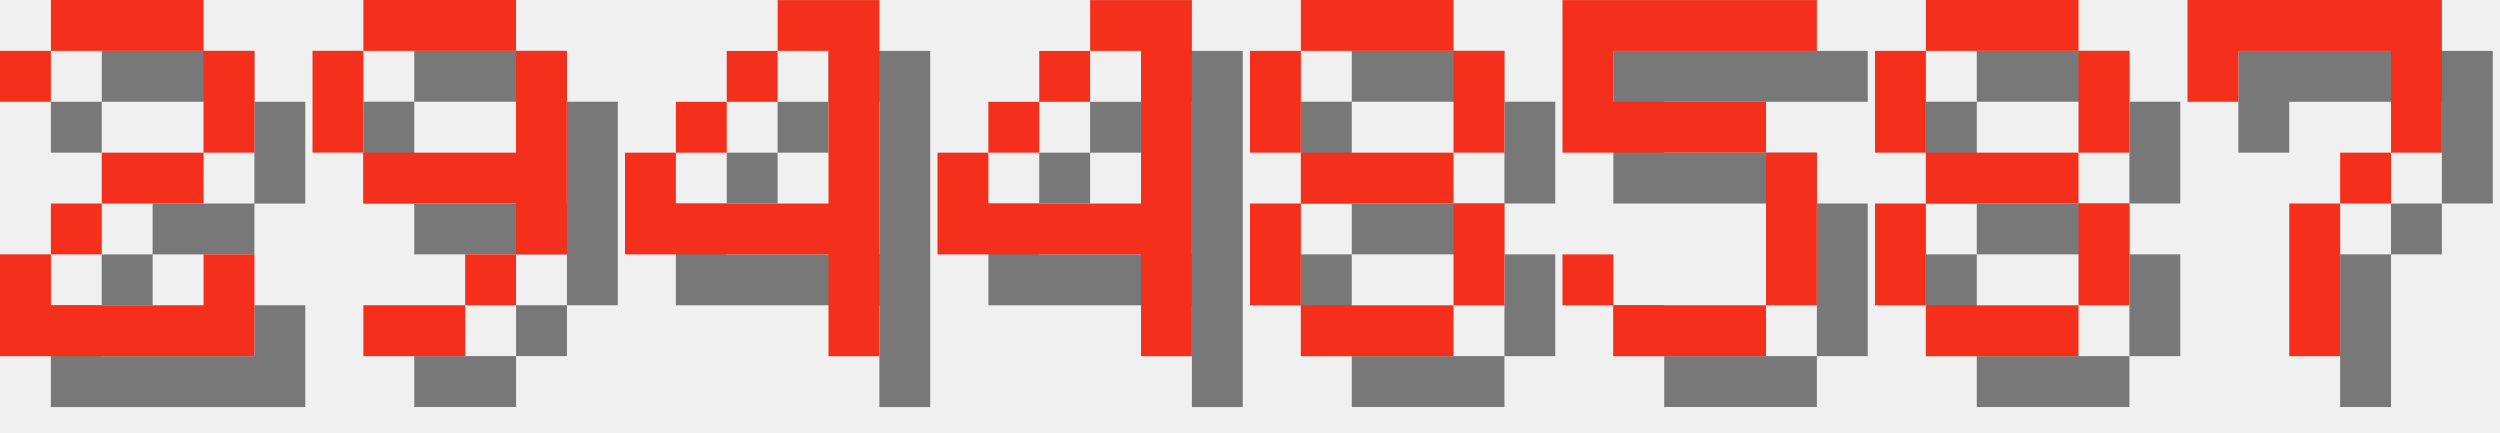
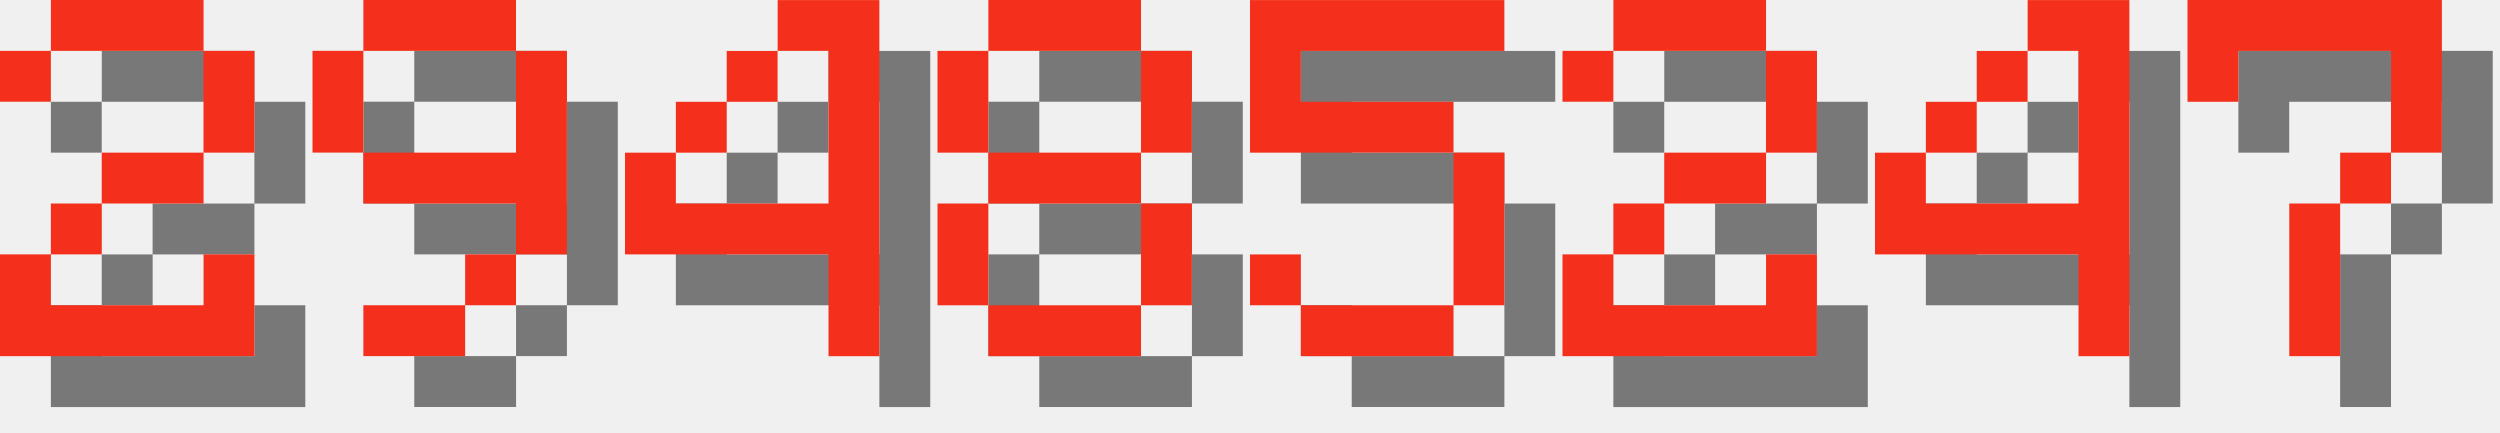
<svg xmlns="http://www.w3.org/2000/svg" version="1.1" width="208.0" height="36">
  <style>
        .text-foreground {
            fill: #F4301C;
        }
        .text-shadow {
            fill: #000000;
            fill-opacity: 0.5;
        }
    </style>
  <g class="digit" id="digit_2" transform="translate(0.0, 0), scale(4)">
    <path id="digit_2_shadow" class="text-shadow" d="m1.058 2.117v1.058h1.058v-1.058h3.175v2.117h-2.117v1.058h-1.058v1.058h-1.058v2.117h5.292v-2.117h-1.058v1.058h-3.175v-1.058h1.058v-1.058h2.117v-1.058h1.058v-2.117h-1.058v-1.058h-3.175v1.058h-1.058z" fill-opacity=".5" style="paint-order:stroke fill markers" />
    <path id="digit_2_fg" class="text-foreground" d="m0 1.058v1.058h1.058v-1.058h3.175v2.117h-2.117v1.058h-1.058v1.058h-1.058v2.117h5.292v-2.117h-1.058v1.058h-3.175v-1.058h1.058v-1.058h2.117v-1.058h1.058v-2.117h-1.058v-1.058h-3.175v1.058h-1.058z" fill="#fff" style="paint-order:stroke fill markers" />
  </g>
  <g class="digit" id="digit_9" transform="translate(26.0, 0), scale(4)">
    <path id="digit_9_shadow" class="text-shadow" d="m2.117 1.058v1.058h3.175v-1.058h-3.175zm3.175 1.058v2.117h-3.175v1.058h3.175v1.058h1.058v-4.233h-1.058zm0 4.233h-1.058v1.058h1.058v-1.058zm-1.058 1.058h-2.117v1.058h2.117v-1.058zm-2.117-3.175v-2.117h-1.058v2.117h1.058z" fill-opacity=".5" style="paint-order:stroke fill markers" />
    <path id="digit_9_fg" class="text-foreground" d="m1.058 0v1.058h3.175v-1.058h-3.175zm3.175 1.058v2.117h-3.175v1.058h3.175v1.058h1.058v-4.233h-1.058zm0 4.233h-1.058v1.058h1.058v-1.058zm-1.058 1.058h-2.117v1.058h2.117v-1.058zm-2.117-3.175v-2.117h-1.058v2.117h1.058z" fill="#fff" style="paint-order:stroke fill markers" />
  </g>
  <g class="digit" id="digit_4" transform="translate(52.0, 0), scale(4)">
    <path id="digit_4_shadow" class="text-shadow" d="m4.233 1.058v1.058h1.058v3.175h-3.175v-1.058h-1.058v2.117h4.233v2.117h1.058v-7.408h-2.117zm-2.117 3.175h1.058v-1.058h-1.058v1.058zm1.058-1.058h1.058v-1.058h-1.058v1.058z" fill-opacity=".5" style="paint-order:stroke fill markers" />
    <path id="digit_4_fg" class="text-foreground" d="m3.175 0v1.058h1.058v3.175h-3.175v-1.058h-1.058v2.117h4.233v2.117h1.058v-7.408h-2.117zm-2.117 3.175h1.058v-1.058h-1.058v1.058zm1.058-1.058h1.058v-1.058h-1.058v1.058z" fill="#fff" style="paint-order:stroke fill markers" />
  </g>
-   <g class="digit" id="digit_4" transform="translate(78.0, 0), scale(4)">
-     <path id="digit_4_shadow" class="text-shadow" d="m4.233 1.058v1.058h1.058v3.175h-3.175v-1.058h-1.058v2.117h4.233v2.117h1.058v-7.408h-2.117zm-2.117 3.175h1.058v-1.058h-1.058v1.058zm1.058-1.058h1.058v-1.058h-1.058v1.058z" fill-opacity=".5" style="paint-order:stroke fill markers" />
-     <path id="digit_4_fg" class="text-foreground" d="m3.175 0v1.058h1.058v3.175h-3.175v-1.058h-1.058v2.117h4.233v2.117h1.058v-7.408h-2.117zm-2.117 3.175h1.058v-1.058h-1.058v1.058zm1.058-1.058h1.058v-1.058h-1.058v1.058z" fill="#fff" style="paint-order:stroke fill markers" />
-   </g>
-   <g class="digit" id="digit_8" transform="translate(104.0, 0), scale(4)">
+   <g class="digit" id="digit_8" transform="translate(78.0, 0), scale(4)">
    <path id="digit_8_shadow" class="text-shadow" d="m2.117 1.058v1.058h3.175v-1.058h-3.175zm3.175 1.058v2.117h1.058v-2.117h-1.058zm0 2.117h-3.175v1.058h3.175v-1.058zm0 1.058v2.117h1.058v-2.117h-1.058zm0 2.117h-3.175v1.058h3.175v-1.058zm-3.175 0v-2.117h-1.058v2.117h1.058zm0-3.175v-2.117h-1.058v2.117h1.058z" fill-opacity=".5" style="paint-order:stroke fill markers" />
    <path id="digit_8_fg" class="text-foreground" d="m1.058 0v1.058h3.175v-1.058h-3.175zm3.175 1.058v2.117h1.058v-2.117h-1.058zm0 2.117h-3.175v1.058h3.175v-1.058zm0 1.058v2.117h1.058v-2.117h-1.058zm0 2.117h-3.175v1.058h3.175v-1.058zm-3.175 0v-2.117h-1.058v2.117h1.058zm0-3.175v-2.117h-1.058v2.117h1.058z" fill="#fff" style="paint-order:stroke fill markers" />
  </g>
-   <g class="digit" id="digit_5" transform="translate(130.0, 0), scale(4)">
+   <g class="digit" id="digit_5" transform="translate(104.0, 0), scale(4)">
    <path id="digit_5_shadow" class="text-shadow" d="m1.058 1.058v3.175h4.233v3.175h-3.175v-1.058h-1.058v1.058h1.058v1.058h3.175v-1.058h1.058v-3.175h-1.058v-1.058h-3.175v-1.058h4.233v-1.058h-5.292z" fill-opacity=".5" style="paint-order:stroke fill markers" />
    <path id="digit_5_fg" class="text-foreground" d="m0 0v3.175h4.233v3.175h-3.175v-1.058h-1.058v1.058h1.058v1.058h3.175v-1.058h1.058v-3.175h-1.058v-1.058h-3.175v-1.058h4.233v-1.058h-5.292z" fill="#fff" style="paint-order:stroke fill markers" />
  </g>
-   <g class="digit" id="digit_8" transform="translate(156.0, 0), scale(4)">
-     <path id="digit_8_shadow" class="text-shadow" d="m2.117 1.058v1.058h3.175v-1.058h-3.175zm3.175 1.058v2.117h1.058v-2.117h-1.058zm0 2.117h-3.175v1.058h3.175v-1.058zm0 1.058v2.117h1.058v-2.117h-1.058zm0 2.117h-3.175v1.058h3.175v-1.058zm-3.175 0v-2.117h-1.058v2.117h1.058zm0-3.175v-2.117h-1.058v2.117h1.058z" fill-opacity=".5" style="paint-order:stroke fill markers" />
-     <path id="digit_8_fg" class="text-foreground" d="m1.058 0v1.058h3.175v-1.058h-3.175zm3.175 1.058v2.117h1.058v-2.117h-1.058zm0 2.117h-3.175v1.058h3.175v-1.058zm0 1.058v2.117h1.058v-2.117h-1.058zm0 2.117h-3.175v1.058h3.175v-1.058zm-3.175 0v-2.117h-1.058v2.117h1.058zm0-3.175v-2.117h-1.058v2.117h1.058z" fill="#fff" style="paint-order:stroke fill markers" />
+   <g class="digit" id="digit_2" transform="translate(130.0, 0), scale(4)">
+     <path id="digit_2_shadow" class="text-shadow" d="m1.058 2.117v1.058h1.058v-1.058h3.175v2.117h-2.117v1.058h-1.058v1.058h-1.058v2.117h5.292v-2.117h-1.058v1.058h-3.175v-1.058h1.058v-1.058h2.117v-1.058h1.058v-2.117h-1.058v-1.058h-3.175v1.058h-1.058z" fill-opacity=".5" style="paint-order:stroke fill markers" />
+     <path id="digit_2_fg" class="text-foreground" d="m0 1.058v1.058h1.058v-1.058h3.175v2.117h-2.117v1.058h-1.058v1.058h-1.058v2.117h5.292v-2.117h-1.058v1.058h-3.175v-1.058h1.058v-1.058h2.117v-1.058h1.058v-2.117h-1.058v-1.058h-3.175v1.058h-1.058z" fill="#fff" style="paint-order:stroke fill markers" />
+   </g>
+   <g class="digit" id="digit_4" transform="translate(156.0, 0), scale(4)">
+     <path id="digit_4_shadow" class="text-shadow" d="m4.233 1.058v1.058h1.058v3.175h-3.175v-1.058h-1.058v2.117h4.233v2.117h1.058v-7.408h-2.117zm-2.117 3.175h1.058v-1.058h-1.058v1.058zm1.058-1.058h1.058v-1.058h-1.058v1.058z" fill-opacity=".5" style="paint-order:stroke fill markers" />
+     <path id="digit_4_fg" class="text-foreground" d="m3.175 0v1.058h1.058v3.175h-3.175v-1.058h-1.058v2.117h4.233v2.117h1.058v-7.408h-2.117zm-2.117 3.175h1.058v-1.058h-1.058v1.058zm1.058-1.058h1.058v-1.058h-1.058v1.058z" fill="#fff" style="paint-order:stroke fill markers" />
  </g>
  <g class="digit" id="digit_7" transform="translate(182.0, 0), scale(4)">
    <path id="digit_7_shadow" class="text-shadow" d="m1.058 1.058 2e-6 2.117h1.058v-1.058h3.175v1.058l2e-7 1.058h-1.058v1.058h-1.058l4e-7 3.175 1.058 1e-7v-3.175h1.058v-1.058h1.058l5e-7 -1.058v-2.117z" fill-opacity=".5" style="paint-order:stroke fill markers" />
    <path id="digit_7_fg" class="text-foreground" d="m0 0 2e-6 2.117h1.058v-1.058h3.175v1.058l2e-7 1.058h-1.058v1.058h-1.058l4e-7 3.175 1.058 1e-7v-3.175h1.058v-1.058h1.058l5e-7 -1.058v-2.117z" fill="#fff" style="paint-order:stroke fill markers" />
  </g>
</svg>
